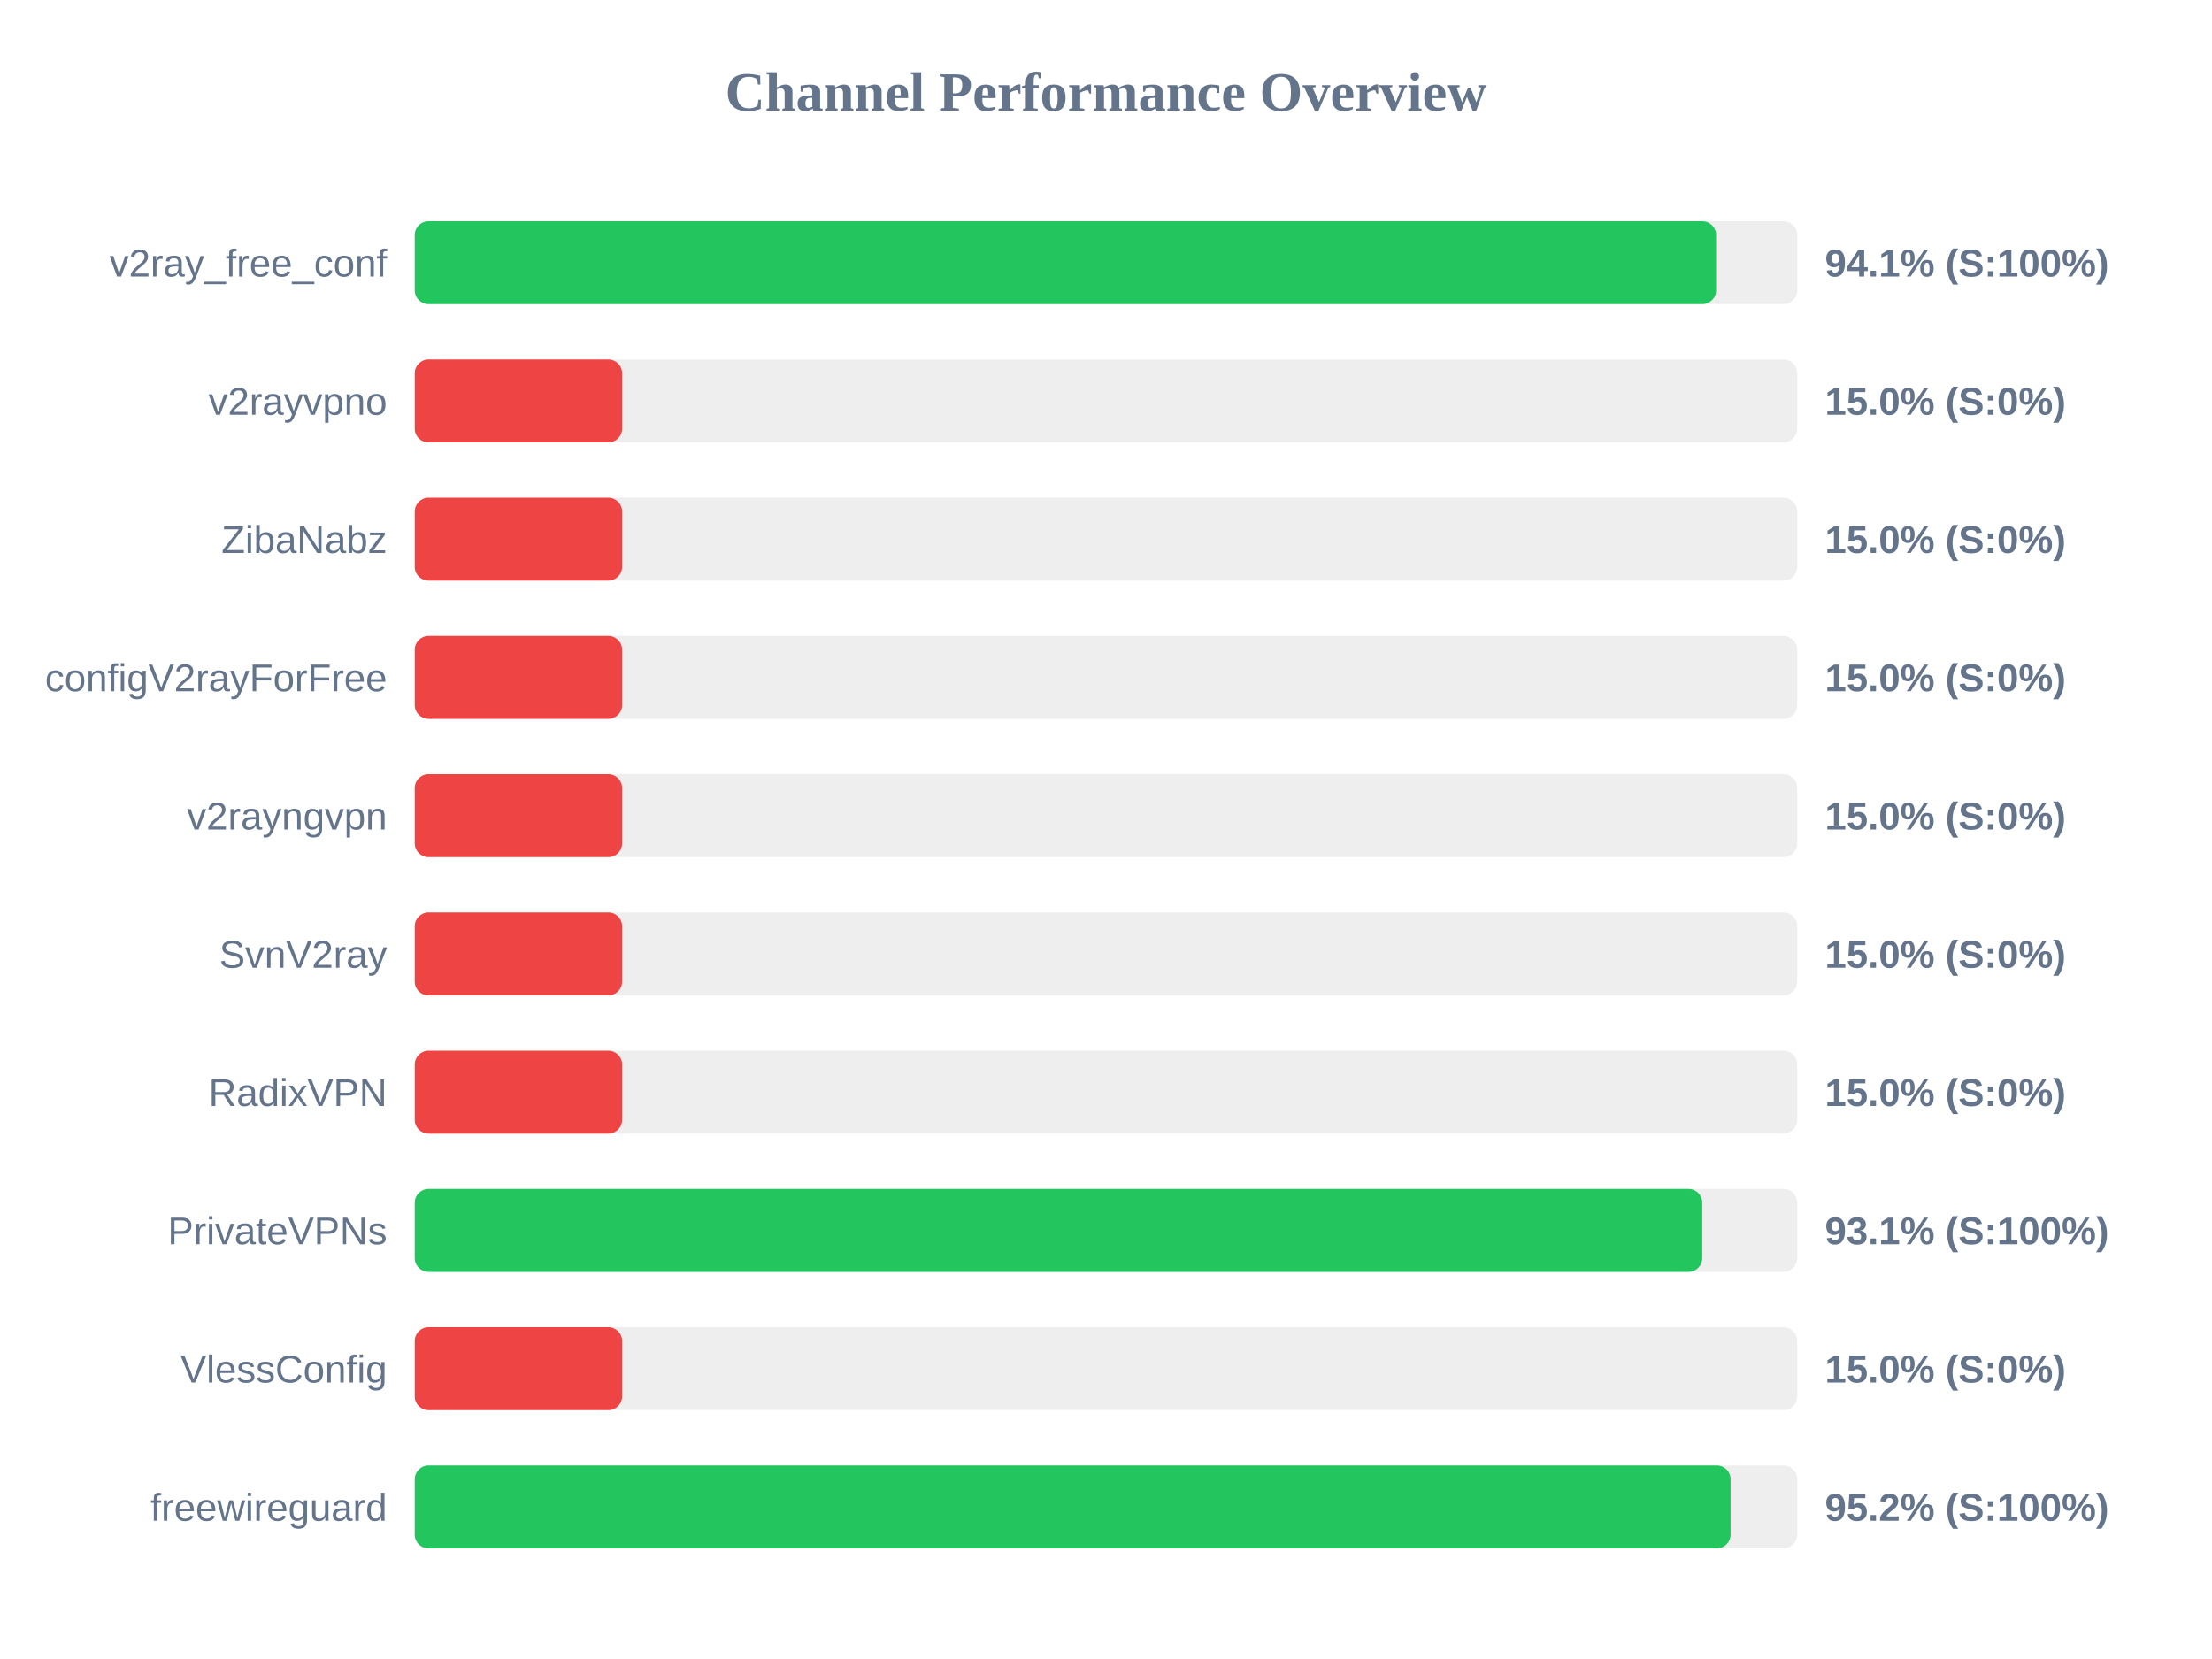
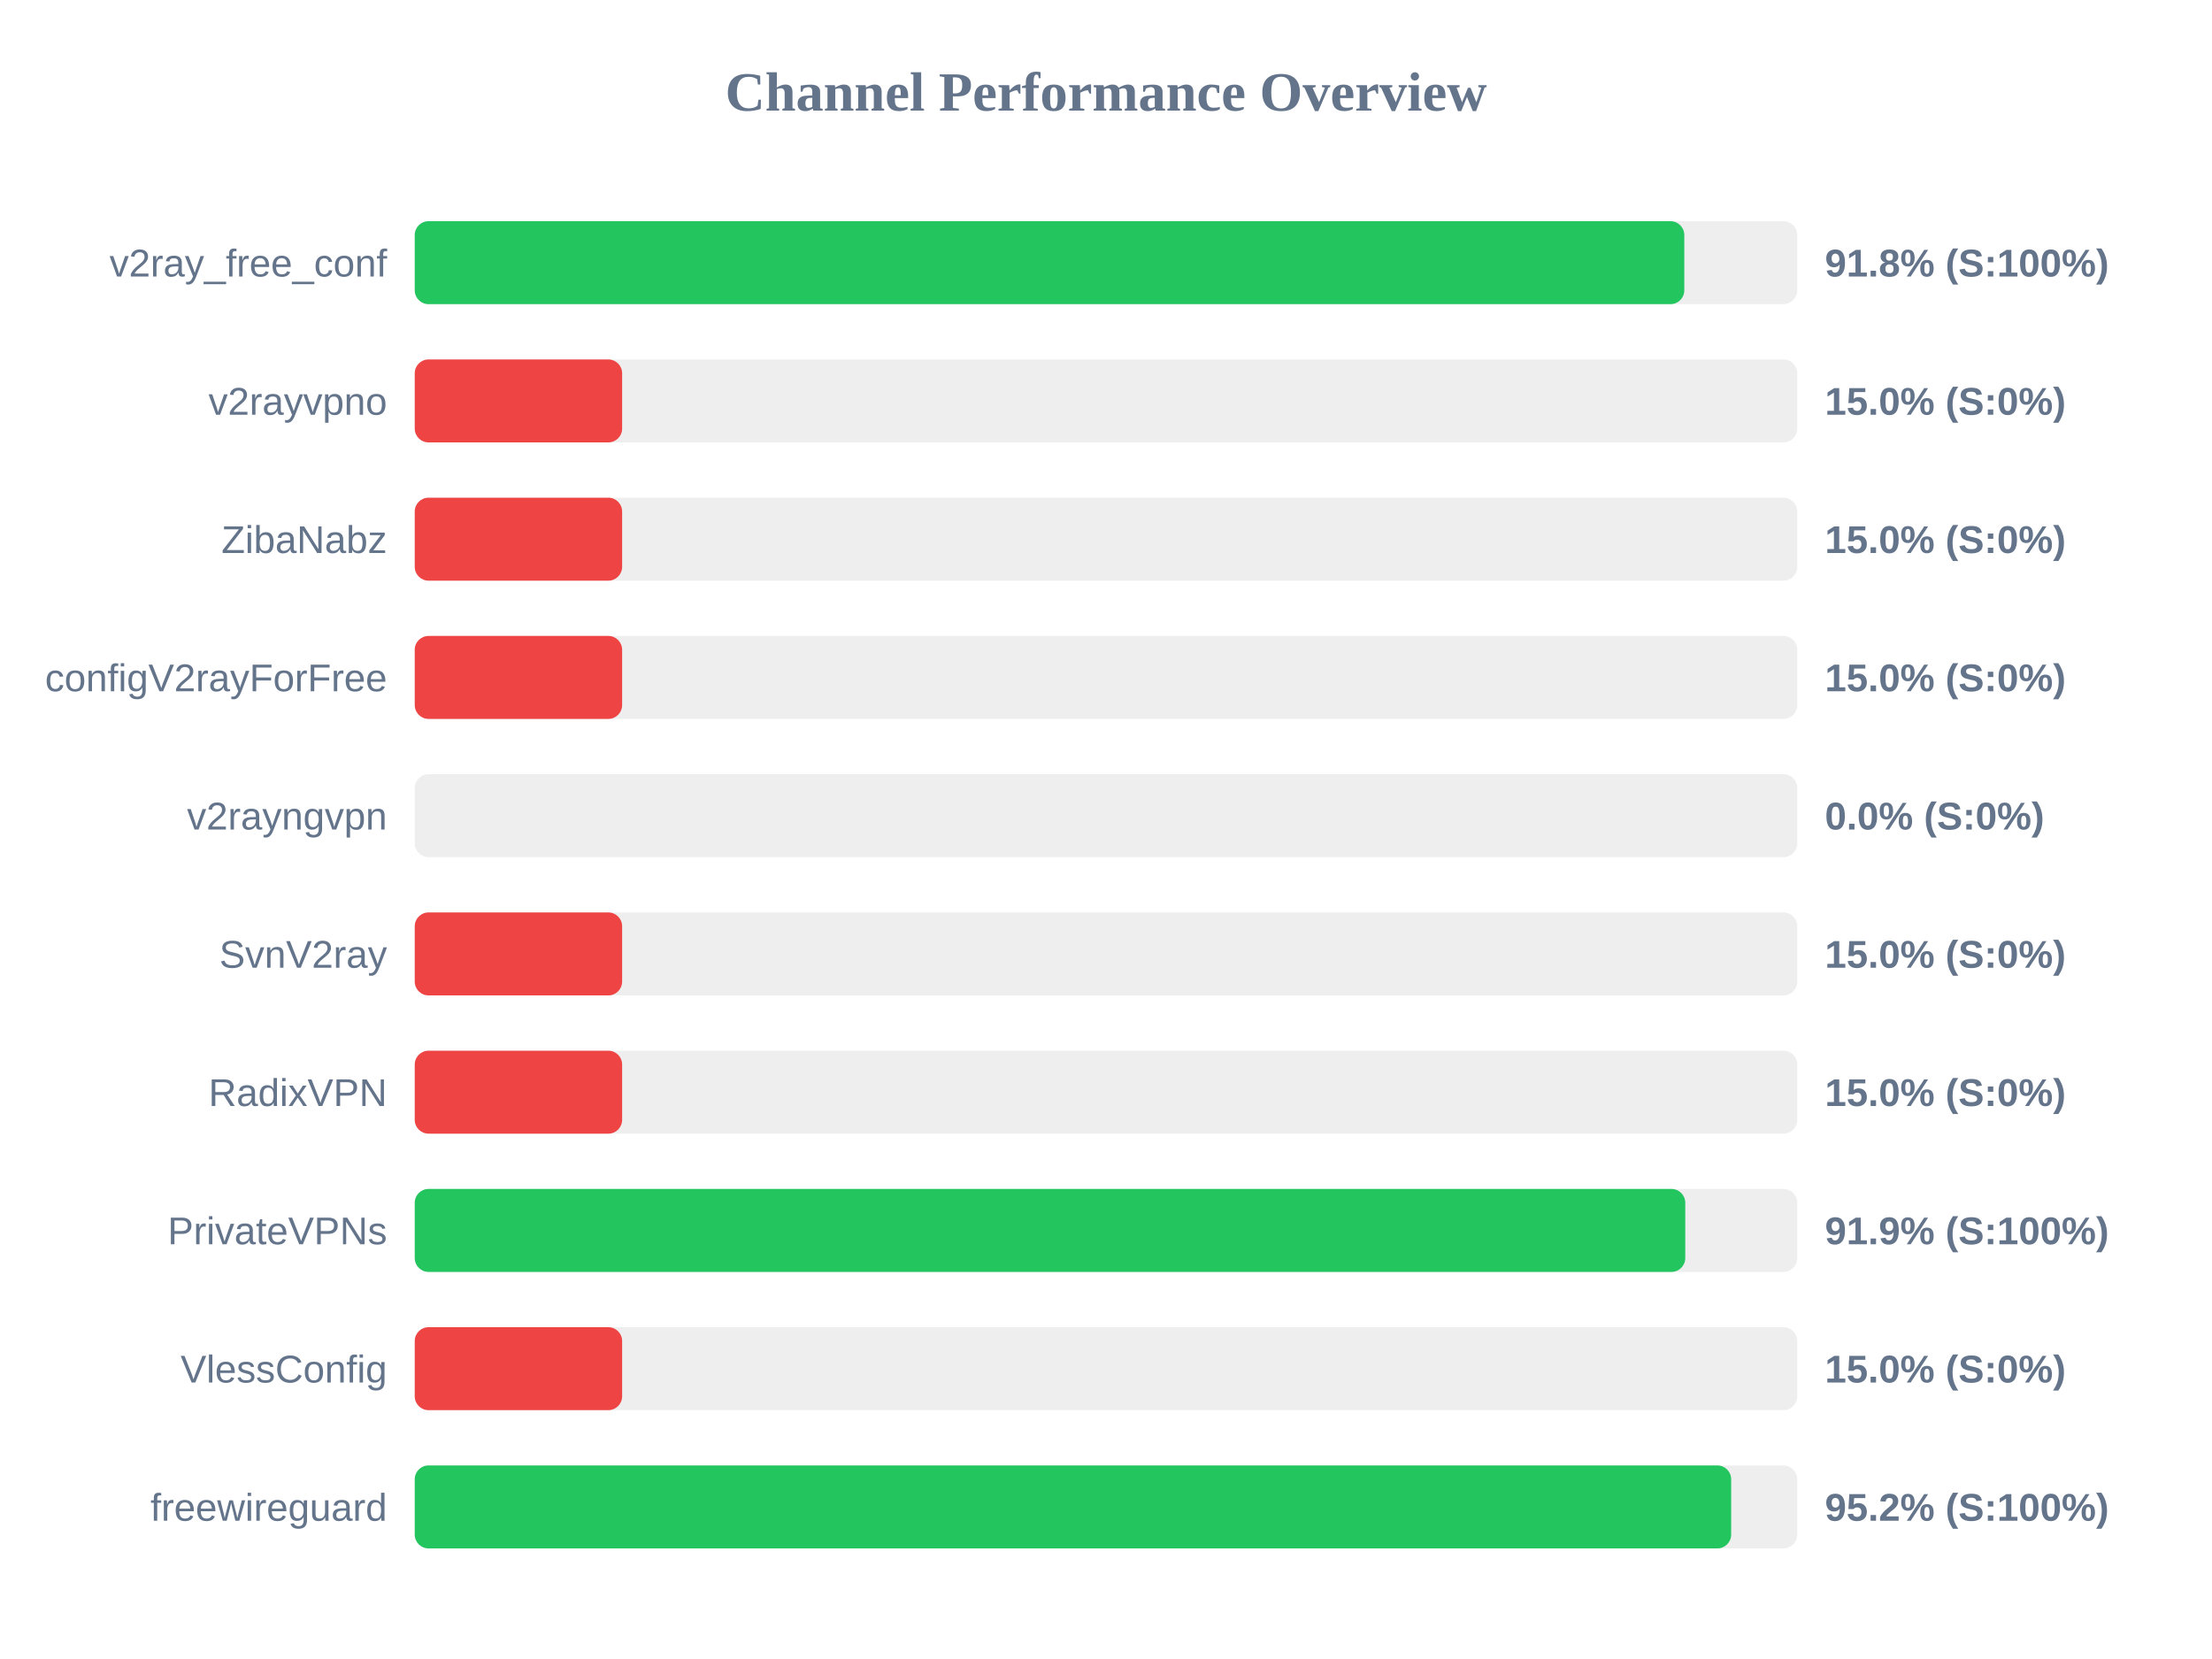
<svg xmlns="http://www.w3.org/2000/svg" width="800" height="600" version="1.1">
  <style>
        .row { font: 14px Arial; fill: #64748b; }
        .score { font: bold 14px Arial; fill: #64748b; }
    </style>
  <text x="400" y="40" text-anchor="middle" font-size="20px" font-weight="bold" fill="#64748b">Channel Performance Overview</text>
  <rect x="150" y="80" width="500" height="30" fill="#eee" rx="5" />
-   <rect x="150" y="80" width="470.65" height="30" fill="#22c55e" rx="5" />
+   <rect x="150" y="80" width="459.15" height="30" fill="#22c55e" rx="5" />
  <text x="140" y="100" text-anchor="end" class="row">v2ray_free_conf</text>
-   <text x="660" y="100" text-anchor="start" class="score">94.1% (S:100%)</text>
+   <text x="660" y="100" text-anchor="start" class="score">91.8% (S:100%)</text>
  <rect x="150" y="130" width="500" height="30" fill="#eee" rx="5" />
  <rect x="150" y="130" width="75.0" height="30" fill="#ef4444" rx="5" />
  <text x="140" y="150" text-anchor="end" class="row">v2rayvpno</text>
  <text x="660" y="150" text-anchor="start" class="score">15.0% (S:0%)</text>
  <rect x="150" y="180" width="500" height="30" fill="#eee" rx="5" />
  <rect x="150" y="180" width="75.0" height="30" fill="#ef4444" rx="5" />
  <text x="140" y="200" text-anchor="end" class="row">ZibaNabz</text>
  <text x="660" y="200" text-anchor="start" class="score">15.0% (S:0%)</text>
  <rect x="150" y="230" width="500" height="30" fill="#eee" rx="5" />
  <rect x="150" y="230" width="75.0" height="30" fill="#ef4444" rx="5" />
  <text x="140" y="250" text-anchor="end" class="row">configV2rayForFree</text>
  <text x="660" y="250" text-anchor="start" class="score">15.0% (S:0%)</text>
  <rect x="150" y="280" width="500" height="30" fill="#eee" rx="5" />
-   <rect x="150" y="280" width="75.0" height="30" fill="#ef4444" rx="5" />
+   <rect x="150" y="280" width="0.0" height="30" fill="#ef4444" rx="5" />
  <text x="140" y="300" text-anchor="end" class="row">v2rayngvpn</text>
-   <text x="660" y="300" text-anchor="start" class="score">15.0% (S:0%)</text>
+   <text x="660" y="300" text-anchor="start" class="score">0.0% (S:0%)</text>
  <rect x="150" y="330" width="500" height="30" fill="#eee" rx="5" />
  <rect x="150" y="330" width="75.0" height="30" fill="#ef4444" rx="5" />
  <text x="140" y="350" text-anchor="end" class="row">SvnV2ray</text>
  <text x="660" y="350" text-anchor="start" class="score">15.0% (S:0%)</text>
  <rect x="150" y="380" width="500" height="30" fill="#eee" rx="5" />
  <rect x="150" y="380" width="75.0" height="30" fill="#ef4444" rx="5" />
  <text x="140" y="400" text-anchor="end" class="row">RadixVPN</text>
  <text x="660" y="400" text-anchor="start" class="score">15.0% (S:0%)</text>
  <rect x="150" y="430" width="500" height="30" fill="#eee" rx="5" />
-   <rect x="150" y="430" width="465.65" height="30" fill="#22c55e" rx="5" />
+   <rect x="150" y="430" width="459.5" height="30" fill="#22c55e" rx="5" />
  <text x="140" y="450" text-anchor="end" class="row">PrivateVPNs</text>
-   <text x="660" y="450" text-anchor="start" class="score">93.1% (S:100%)</text>
+   <text x="660" y="450" text-anchor="start" class="score">91.9% (S:100%)</text>
  <rect x="150" y="480" width="500" height="30" fill="#eee" rx="5" />
  <rect x="150" y="480" width="75.0" height="30" fill="#ef4444" rx="5" />
  <text x="140" y="500" text-anchor="end" class="row">VlessConfig</text>
  <text x="660" y="500" text-anchor="start" class="score">15.0% (S:0%)</text>
  <rect x="150" y="530" width="500" height="30" fill="#eee" rx="5" />
-   <rect x="150" y="530" width="475.9" height="30" fill="#22c55e" rx="5" />
+   <rect x="150" y="530" width="476.1" height="30" fill="#22c55e" rx="5" />
  <text x="140" y="550" text-anchor="end" class="row">freewireguard</text>
  <text x="660" y="550" text-anchor="start" class="score">95.2% (S:100%)</text>
</svg>
